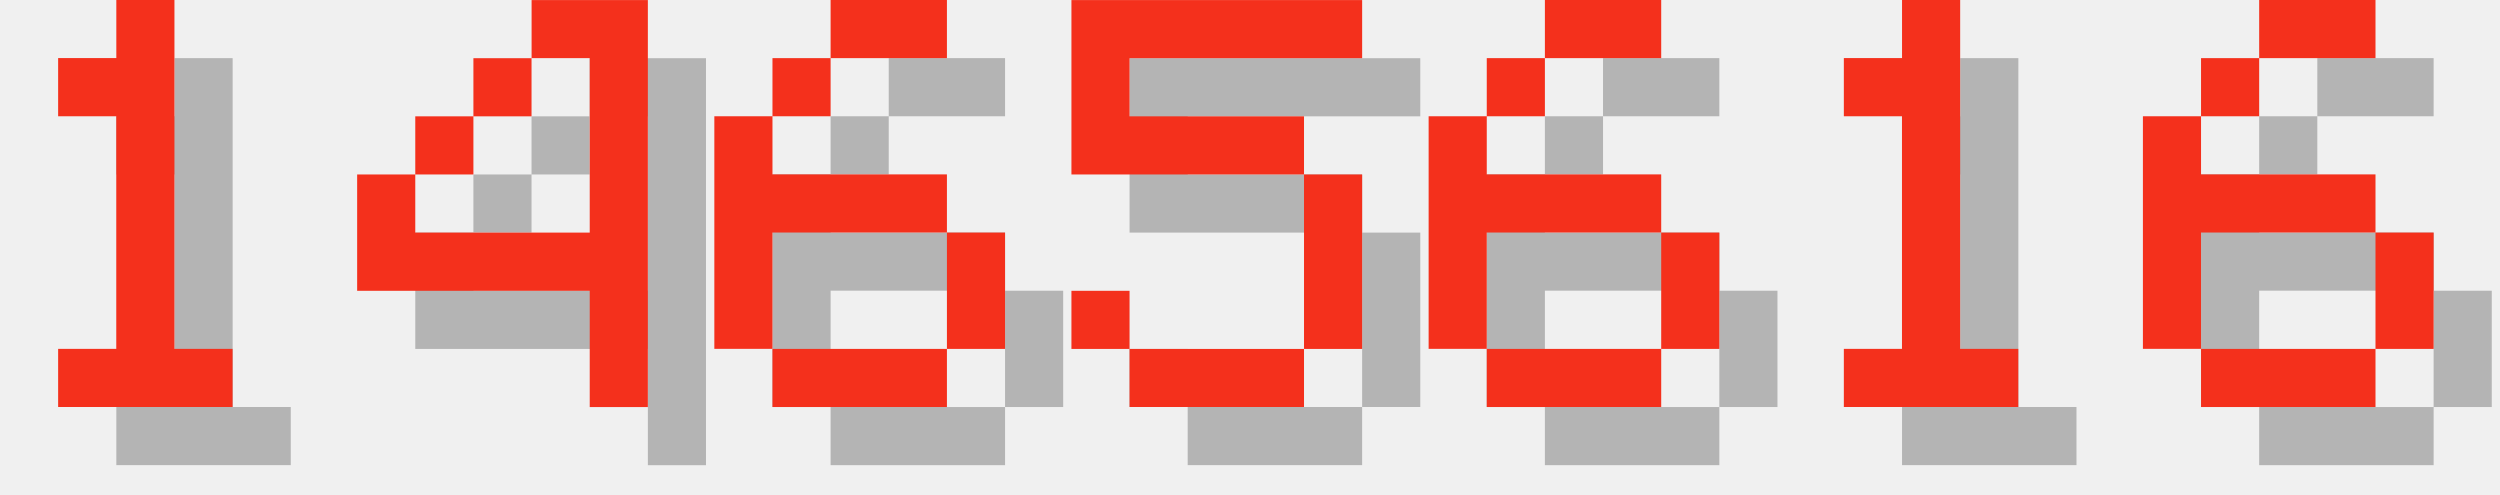
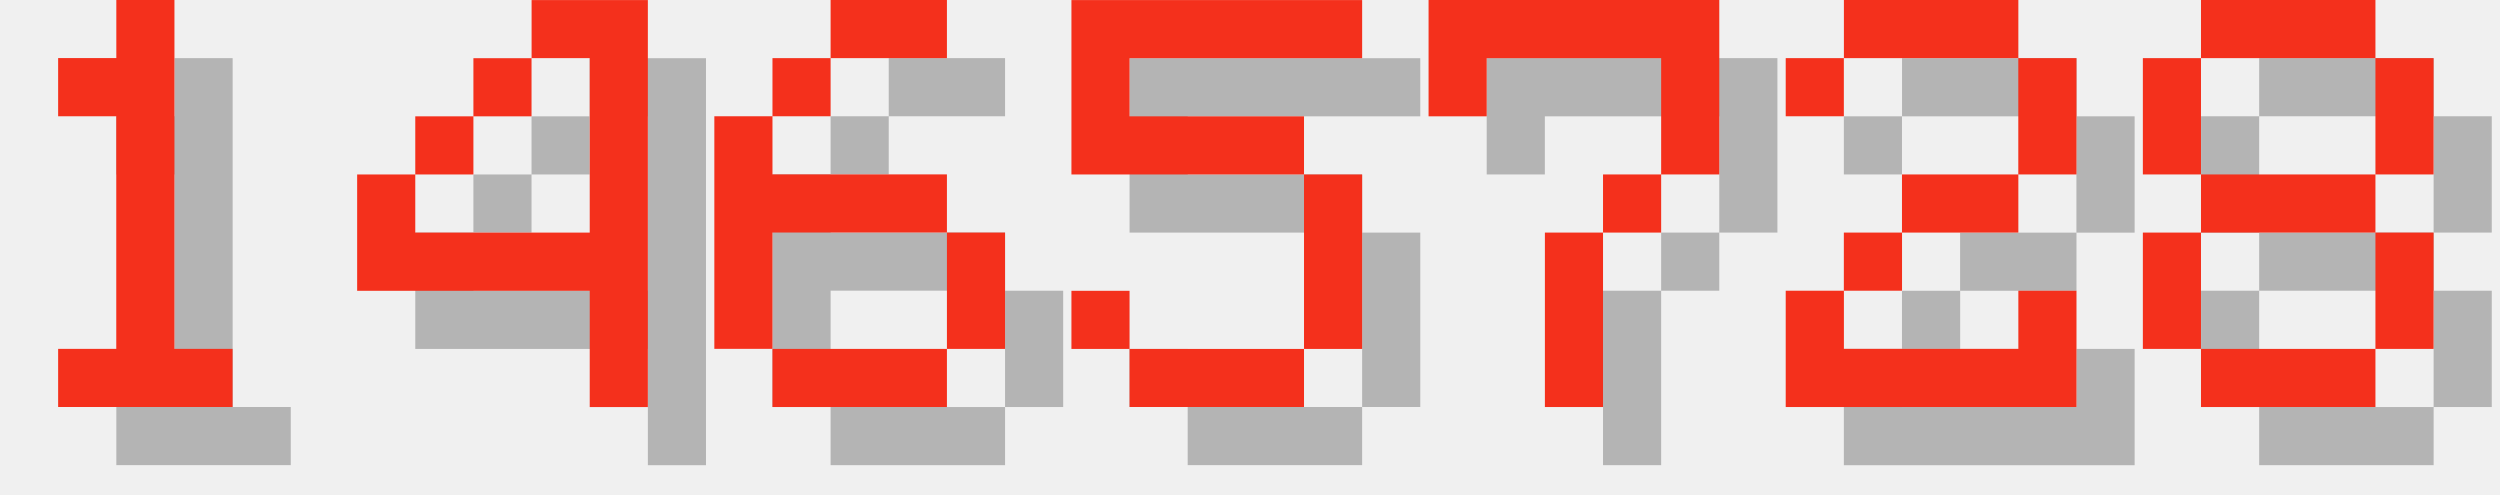
<svg xmlns="http://www.w3.org/2000/svg" version="1.1" width="182.0" height="36">
  <style>
        .text-foreground {
            fill: #F4301C;
        }
        .text-shadow {
            fill: #000000;
            fill-opacity: 0.25;
        }
    </style>
  <g class="digit" id="digit_1" transform="translate(0.0, 0), scale(4)">
    <path id="digit_1_shadow" class="text-shadow" d="m2.117 2.117v1.058h1.058v4.233h-1.058v1.058h3.175v-1.058h-1.058v-6.35h-1.058v1.058h-1.058z" fill-opacity=".5" style="paint-order:stroke fill markers" />
    <path id="digit_1_fg" class="text-foreground" d="m1.058 1.058v1.058h1.058v4.233h-1.058v1.058h3.175v-1.058h-1.058v-6.35h-1.058v1.058h-1.058z" fill="#fff" style="paint-order:stroke fill markers" />
  </g>
  <g class="digit" id="digit_4" transform="translate(26.0, 0), scale(4)">
    <path id="digit_4_shadow" class="text-shadow" d="m4.233 1.058v1.058h1.058v3.175h-3.175v-1.058h-1.058v2.117h4.233v2.117h1.058v-7.408h-2.117zm-2.117 3.175h1.058v-1.058h-1.058v1.058zm1.058-1.058h1.058v-1.058h-1.058v1.058z" fill-opacity=".5" style="paint-order:stroke fill markers" />
    <path id="digit_4_fg" class="text-foreground" d="m3.175 0v1.058h1.058v3.175h-3.175v-1.058h-1.058v2.117h4.233v2.117h1.058v-7.408h-2.117zm-2.117 3.175h1.058v-1.058h-1.058v1.058zm1.058-1.058h1.058v-1.058h-1.058v1.058z" fill="#fff" style="paint-order:stroke fill markers" />
  </g>
  <g class="digit" id="digit_6" transform="translate(52.0, 0), scale(4)">
    <path id="digit_6_shadow" class="text-shadow" d="m3.175 1.058v1.058h2.117v-1.058h-2.117zm0 1.058h-1.058v1.058h1.058v-1.058zm-1.058 1.058h-1.058v4.233h1.058v-2.117h3.175v-1.058h-3.175v-1.058zm3.175 2.117v2.117h1.058v-2.117h-1.058zm0 2.117h-3.175v1.058h3.175v-1.058z" fill-opacity=".5" style="paint-order:stroke fill markers" />
    <path id="digit_6_fg" class="text-foreground" d="m2.117 0v1.058h2.117v-1.058h-2.117zm0 1.058h-1.058v1.058h1.058v-1.058zm-1.058 1.058h-1.058v4.233h1.058v-2.117h3.175v-1.058h-3.175v-1.058zm3.175 2.117v2.117h1.058v-2.117h-1.058zm0 2.117h-3.175v1.058h3.175v-1.058z" fill="#fff" style="paint-order:stroke fill markers" />
  </g>
  <g class="digit" id="digit_5" transform="translate(78.0, 0), scale(4)">
    <path id="digit_5_shadow" class="text-shadow" d="m1.058 1.058v3.175h4.233v3.175h-3.175v-1.058h-1.058v1.058h1.058v1.058h3.175v-1.058h1.058v-3.175h-1.058v-1.058h-3.175v-1.058h4.233v-1.058h-5.292z" fill-opacity=".5" style="paint-order:stroke fill markers" />
    <path id="digit_5_fg" class="text-foreground" d="m0 0v3.175h4.233v3.175h-3.175v-1.058h-1.058v1.058h1.058v1.058h3.175v-1.058h1.058v-3.175h-1.058v-1.058h-3.175v-1.058h4.233v-1.058h-5.292z" fill="#fff" style="paint-order:stroke fill markers" />
  </g>
-   <g class="digit" id="digit_6" transform="translate(104.0, 0), scale(4)">
-     <path id="digit_6_shadow" class="text-shadow" d="m3.175 1.058v1.058h2.117v-1.058h-2.117zm0 1.058h-1.058v1.058h1.058v-1.058zm-1.058 1.058h-1.058v4.233h1.058v-2.117h3.175v-1.058h-3.175v-1.058zm3.175 2.117v2.117h1.058v-2.117h-1.058zm0 2.117h-3.175v1.058h3.175v-1.058z" fill-opacity=".5" style="paint-order:stroke fill markers" />
-     <path id="digit_6_fg" class="text-foreground" d="m2.117 0v1.058h2.117v-1.058h-2.117zm0 1.058h-1.058v1.058h1.058v-1.058zm-1.058 1.058h-1.058v4.233h1.058v-2.117h3.175v-1.058h-3.175v-1.058zm3.175 2.117v2.117h1.058v-2.117h-1.058zm0 2.117h-3.175v1.058h3.175v-1.058z" fill="#fff" style="paint-order:stroke fill markers" />
+   <g class="digit" id="digit_7" transform="translate(104.0, 0), scale(4)">
+     <path id="digit_7_shadow" class="text-shadow" d="m1.058 1.058 2e-6 2.117h1.058v-1.058h3.175v1.058l2e-7 1.058h-1.058v1.058h-1.058l4e-7 3.175 1.058 1e-7v-3.175h1.058v-1.058h1.058l5e-7 -1.058v-2.117z" fill-opacity=".5" style="paint-order:stroke fill markers" />
+     <path id="digit_7_fg" class="text-foreground" d="m0 0 2e-6 2.117h1.058v-1.058h3.175v1.058l2e-7 1.058h-1.058v1.058h-1.058l4e-7 3.175 1.058 1e-7v-3.175h1.058v-1.058h1.058l5e-7 -1.058v-2.117z" fill="#fff" style="paint-order:stroke fill markers" />
  </g>
-   <g class="digit" id="digit_1" transform="translate(130.0, 0), scale(4)">
-     <path id="digit_1_shadow" class="text-shadow" d="m2.117 2.117v1.058h1.058v4.233h-1.058v1.058h3.175v-1.058h-1.058v-6.35h-1.058v1.058h-1.058z" fill-opacity=".5" style="paint-order:stroke fill markers" />
-     <path id="digit_1_fg" class="text-foreground" d="m1.058 1.058v1.058h1.058v4.233h-1.058v1.058h3.175v-1.058h-1.058v-6.35h-1.058v1.058h-1.058z" fill="#fff" style="paint-order:stroke fill markers" />
+   <g class="digit" id="digit_2" transform="translate(130.0, 0), scale(4)">
+     <path id="digit_2_shadow" class="text-shadow" d="m1.058 2.117v1.058h1.058v-1.058h3.175v2.117h-2.117v1.058h-1.058v1.058h-1.058v2.117h5.292v-2.117h-1.058v1.058h-3.175v-1.058h1.058v-1.058h2.117v-1.058h1.058v-2.117h-1.058v-1.058h-3.175v1.058h-1.058z" fill-opacity=".5" style="paint-order:stroke fill markers" />
+     <path id="digit_2_fg" class="text-foreground" d="m0 1.058v1.058h1.058v-1.058h3.175v2.117h-2.117v1.058h-1.058v1.058h-1.058v2.117h5.292v-2.117h-1.058v1.058h-3.175v-1.058h1.058v-1.058h2.117v-1.058h1.058v-2.117h-1.058v-1.058h-3.175v1.058h-1.058z" fill="#fff" style="paint-order:stroke fill markers" />
  </g>
-   <g class="digit" id="digit_6" transform="translate(156.0, 0), scale(4)">
-     <path id="digit_6_shadow" class="text-shadow" d="m3.175 1.058v1.058h2.117v-1.058h-2.117zm0 1.058h-1.058v1.058h1.058v-1.058zm-1.058 1.058h-1.058v4.233h1.058v-2.117h3.175v-1.058h-3.175v-1.058zm3.175 2.117v2.117h1.058v-2.117h-1.058zm0 2.117h-3.175v1.058h3.175v-1.058z" fill-opacity=".5" style="paint-order:stroke fill markers" />
-     <path id="digit_6_fg" class="text-foreground" d="m2.117 0v1.058h2.117v-1.058h-2.117zm0 1.058h-1.058v1.058h1.058v-1.058zm-1.058 1.058h-1.058v4.233h1.058v-2.117h3.175v-1.058h-3.175v-1.058zm3.175 2.117v2.117h1.058v-2.117h-1.058zm0 2.117h-3.175v1.058h3.175v-1.058z" fill="#fff" style="paint-order:stroke fill markers" />
+   <g class="digit" id="digit_8" transform="translate(156.0, 0), scale(4)">
+     <path id="digit_8_shadow" class="text-shadow" d="m2.117 1.058v1.058h3.175v-1.058h-3.175zm3.175 1.058v2.117h1.058v-2.117h-1.058zm0 2.117h-3.175v1.058h3.175v-1.058zm0 1.058v2.117h1.058v-2.117h-1.058zm0 2.117h-3.175v1.058h3.175v-1.058zm-3.175 0v-2.117h-1.058v2.117h1.058zm0-3.175v-2.117h-1.058v2.117h1.058z" fill-opacity=".5" style="paint-order:stroke fill markers" />
+     <path id="digit_8_fg" class="text-foreground" d="m1.058 0v1.058h3.175v-1.058h-3.175zm3.175 1.058v2.117h1.058v-2.117h-1.058zm0 2.117h-3.175v1.058h3.175v-1.058zm0 1.058v2.117h1.058v-2.117h-1.058zm0 2.117h-3.175v1.058h3.175v-1.058zm-3.175 0v-2.117h-1.058v2.117h1.058zm0-3.175v-2.117h-1.058v2.117h1.058z" fill="#fff" style="paint-order:stroke fill markers" />
  </g>
</svg>
